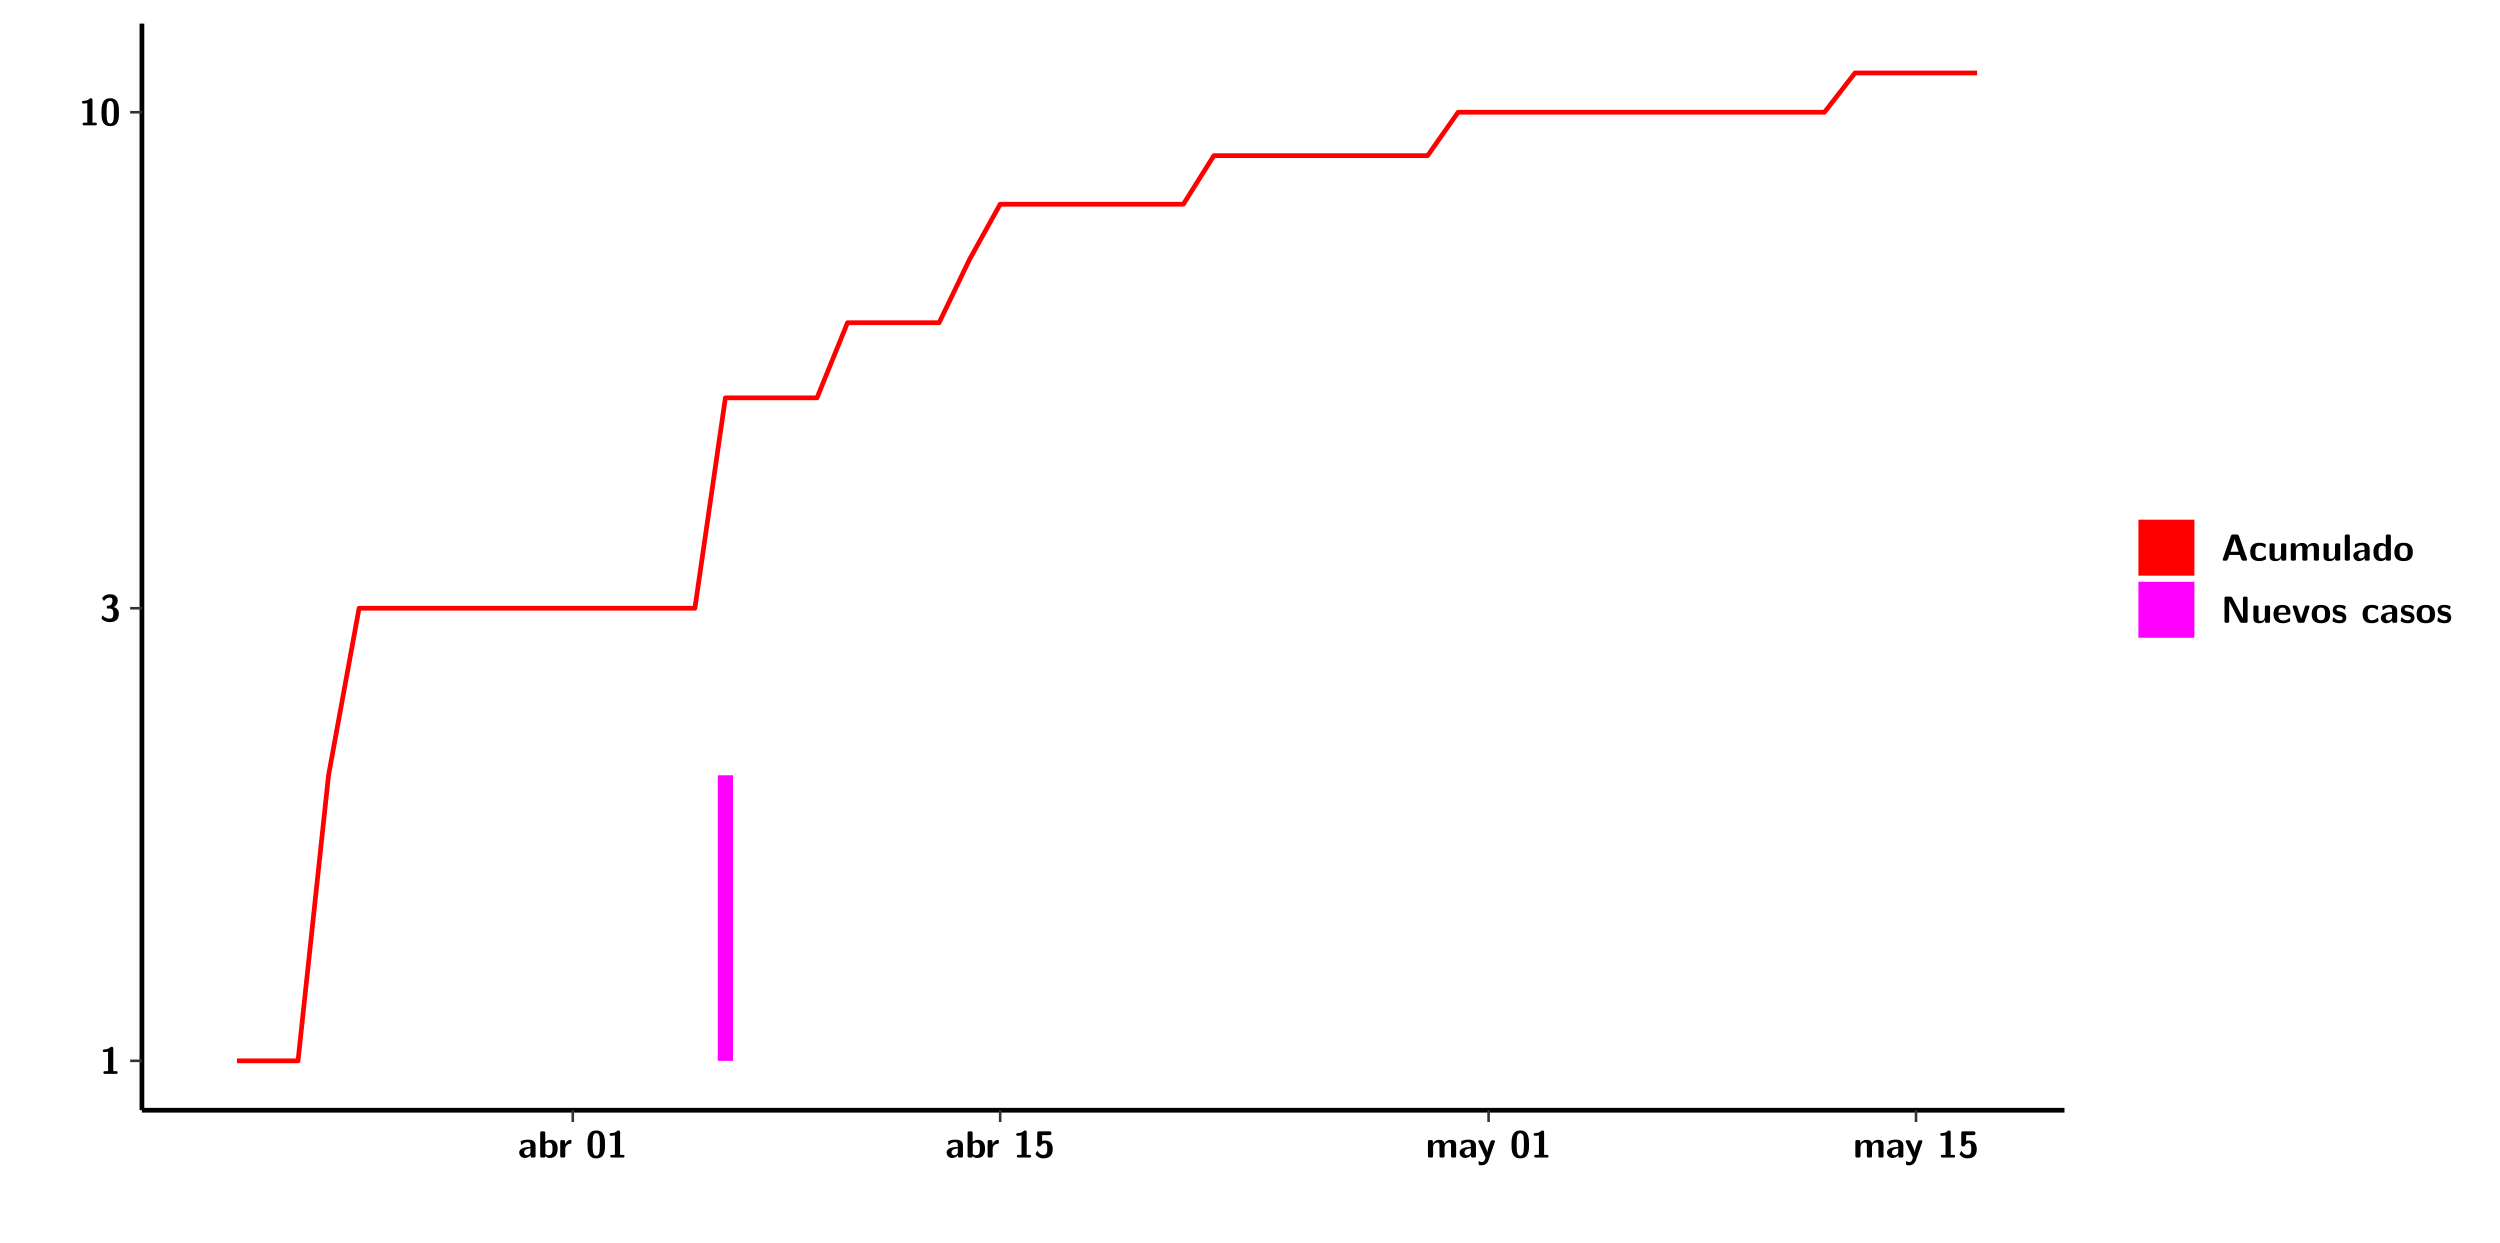
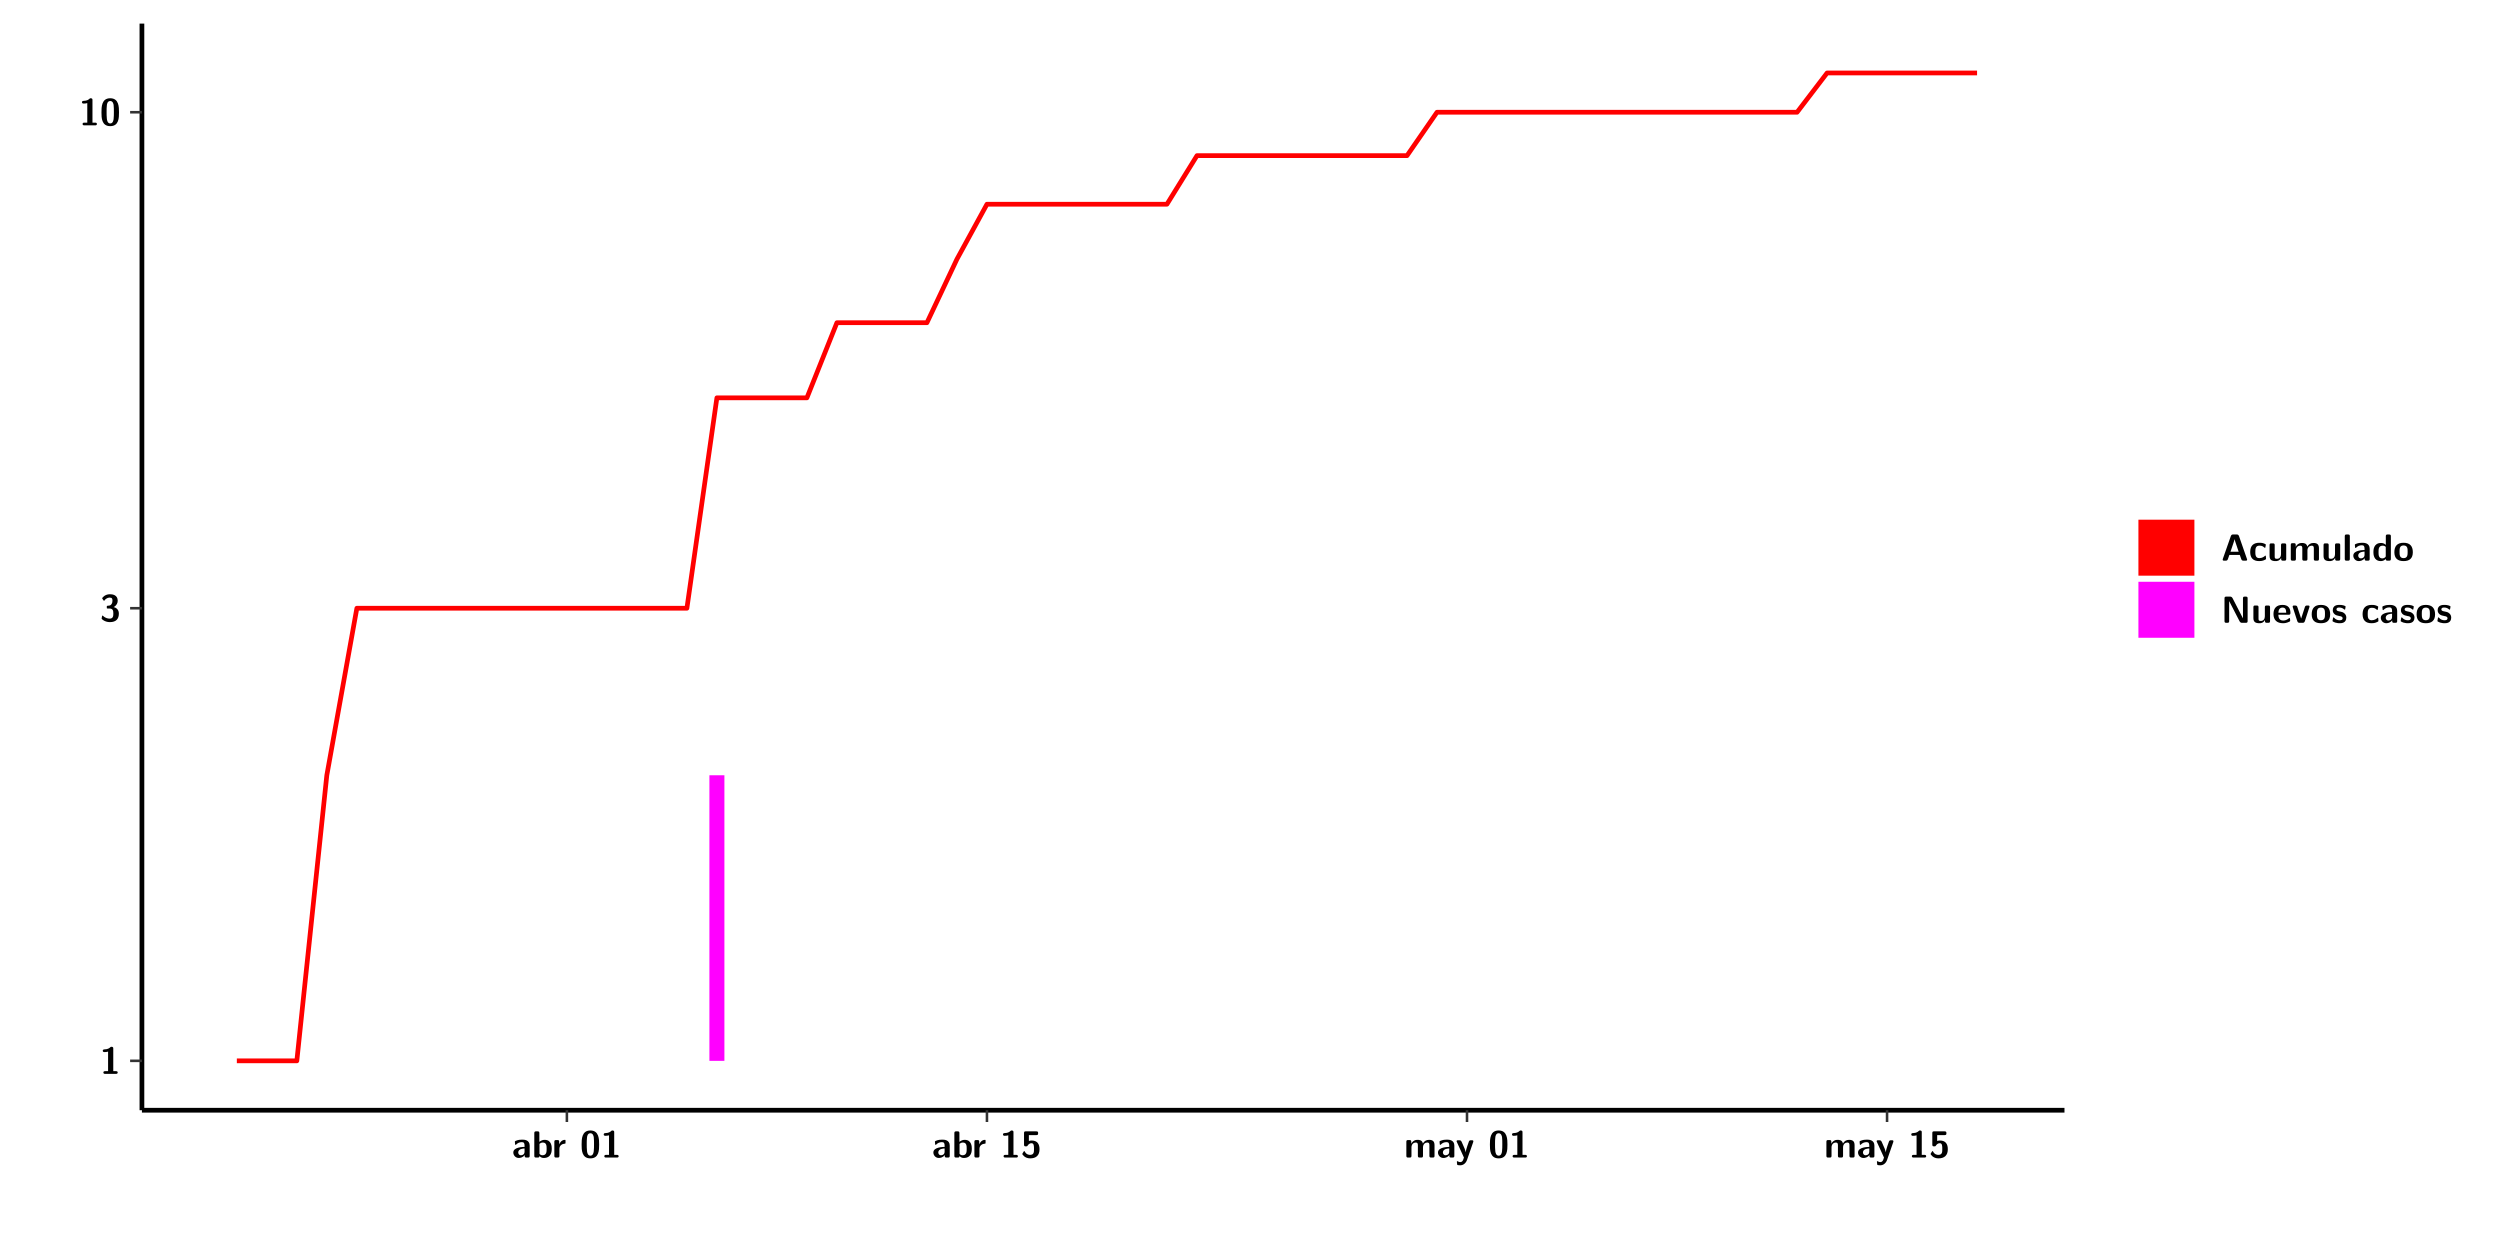
<svg xmlns="http://www.w3.org/2000/svg" xmlns:xlink="http://www.w3.org/1999/xlink" width="579.653pt" height="288pt" viewBox="0 0 579.653 288" version="1.1">
  <defs>
    <g>
      <symbol overflow="visible" id="glyph0-0">
        <path style="stroke:none;" d="" />
      </symbol>
      <symbol overflow="visible" id="glyph0-1">
        <path style="stroke:none;" d="M 3.109 -5.859 C 3.109 -6.016 3.109 -6.281 2.719 -6.281 C 2.547 -6.281 2.516 -6.266 2.406 -6.156 C 2.25 -6.016 1.922 -5.688 1.047 -5.672 C 0.891 -5.672 0.672 -5.609 0.672 -5.359 C 0.672 -5.047 0.969 -5.047 1.094 -5.047 C 1.344 -5.047 1.656 -5.078 1.906 -5.156 L 1.906 -0.625 L 1.234 -0.625 C 1.109 -0.625 0.812 -0.625 0.812 -0.312 C 0.812 0 1.109 0 1.234 0 L 3.719 0 C 3.828 0 4.141 0 4.141 -0.312 C 4.141 -0.625 3.828 -0.625 3.719 -0.625 L 3.109 -0.625 Z M 3.109 -5.859 " />
      </symbol>
      <symbol overflow="visible" id="glyph0-2">
        <path style="stroke:none;" d="M 0.844 -4.859 C 0.906 -4.766 0.953 -4.766 0.969 -4.766 C 1.031 -4.766 1.047 -4.797 1.094 -4.859 C 1.547 -5.5 2.172 -5.5 2.281 -5.5 C 2.844 -5.5 2.922 -5.203 2.922 -4.781 C 2.922 -4.656 2.922 -4.234 2.641 -3.906 C 2.438 -3.656 2.219 -3.641 1.953 -3.625 C 1.859 -3.609 1.688 -3.609 1.672 -3.578 C 1.609 -3.562 1.609 -3.5 1.609 -3.359 L 1.609 -3.203 C 1.609 -2.984 1.609 -2.969 1.844 -2.969 L 2.219 -2.969 C 3.031 -2.969 3.125 -2.469 3.125 -1.797 C 3.125 -1.203 3.062 -0.625 2.266 -0.625 C 1.984 -0.625 1.328 -0.688 0.75 -1.25 C 0.672 -1.328 0.656 -1.328 0.625 -1.328 C 0.531 -1.328 0.516 -1.25 0.516 -1.234 C 0.516 -1.234 0.406 -0.672 0.406 -0.625 C 0.406 -0.516 1.156 0.188 2.312 0.188 C 3.812 0.188 4.406 -0.609 4.406 -1.781 C 4.406 -2.562 3.984 -3.109 3.203 -3.297 C 3.906 -3.688 4.141 -4.266 4.141 -4.766 C 4.141 -6.156 2.891 -6.281 2.328 -6.281 C 1.125 -6.281 0.531 -5.422 0.531 -5.344 C 0.531 -5.297 0.594 -5.219 0.594 -5.219 Z M 0.844 -4.859 " />
      </symbol>
      <symbol overflow="visible" id="glyph0-3">
        <path style="stroke:none;" d="M 4.438 -3 C 4.438 -4.203 4.438 -6.281 2.406 -6.281 C 0.375 -6.281 0.375 -4.219 0.375 -3 C 0.375 -1.812 0.375 0.188 2.406 0.188 C 4.438 0.188 4.438 -1.781 4.438 -3 Z M 2.406 -0.438 C 1.75 -0.438 1.656 -1.25 1.625 -1.484 C 1.562 -1.953 1.562 -2.766 1.562 -3.125 C 1.562 -3.641 1.562 -4.203 1.625 -4.641 C 1.641 -4.875 1.734 -5.641 2.406 -5.641 C 3.047 -5.641 3.156 -4.906 3.188 -4.734 C 3.25 -4.281 3.25 -3.594 3.25 -3.125 C 3.25 -2.625 3.25 -1.953 3.188 -1.469 C 3.156 -1.234 3.062 -0.438 2.406 -0.438 Z M 2.406 -0.438 " />
      </symbol>
      <symbol overflow="visible" id="glyph0-4">
        <path style="stroke:none;" d="M 4.062 -2.766 C 4.062 -4.156 2.734 -4.156 2.297 -4.156 C 1.891 -4.156 1.453 -4.125 0.859 -3.891 C 0.672 -3.797 0.625 -3.781 0.625 -3.688 C 0.625 -3.625 0.688 -3.109 0.688 -3.047 C 0.703 -2.984 0.75 -2.938 0.812 -2.938 C 0.844 -2.938 0.875 -2.969 0.906 -3 C 1.281 -3.391 1.719 -3.578 2.266 -3.578 C 2.734 -3.578 2.875 -3.297 2.875 -2.781 L 2.875 -2.469 C 2.562 -2.469 0.266 -2.453 0.266 -1.172 C 0.266 -0.547 0.766 0.094 1.531 0.094 C 1.828 0.094 2.484 0.016 2.906 -0.594 L 2.906 -0.422 C 2.906 -0.141 2.969 0 3.328 0 L 3.641 0 C 3.984 0 4.062 -0.109 4.062 -0.422 Z M 2.875 -1.344 C 2.875 -0.531 2.047 -0.531 2.016 -0.531 C 1.641 -0.531 1.406 -0.844 1.406 -1.188 C 1.406 -2.047 2.625 -2.109 2.875 -2.109 Z M 2.875 -1.344 " />
      </symbol>
      <symbol overflow="visible" id="glyph0-5">
        <path style="stroke:none;" d="M 1.703 -5.656 C 1.703 -5.938 1.641 -6.078 1.281 -6.078 L 0.953 -6.078 C 0.641 -6.078 0.531 -5.984 0.531 -5.656 L 0.531 -0.422 C 0.531 -0.109 0.625 0 0.953 0 L 1.312 0 C 1.453 0 1.719 0 1.734 -0.344 C 2.125 0.094 2.578 0.094 2.719 0.094 C 4.578 0.094 4.578 -1.594 4.578 -2.031 C 4.578 -2.453 4.578 -4.109 2.938 -4.109 C 2.219 -4.109 1.781 -3.703 1.703 -3.625 Z M 1.734 -3.172 C 1.844 -3.281 2.109 -3.484 2.5 -3.484 C 3.391 -3.484 3.391 -2.672 3.391 -2.016 C 3.391 -1.375 3.391 -0.531 2.406 -0.531 C 2.047 -0.531 1.828 -0.75 1.734 -0.875 Z M 1.734 -3.172 " />
      </symbol>
      <symbol overflow="visible" id="glyph0-6">
        <path style="stroke:none;" d="M 1.703 -2.016 C 1.703 -2.844 2.391 -3.188 2.938 -3.219 C 3.109 -3.234 3.125 -3.234 3.125 -3.469 L 3.125 -3.875 C 3.125 -4.047 3.125 -4.109 2.969 -4.109 C 2.719 -4.109 2.078 -4.031 1.672 -3.078 L 1.656 -3.078 L 1.656 -3.641 C 1.656 -3.922 1.594 -4.062 1.234 -4.062 L 0.953 -4.062 C 0.641 -4.062 0.531 -3.969 0.531 -3.641 L 0.531 -0.422 C 0.531 -0.109 0.625 0 0.953 0 L 1.281 0 C 1.609 0 1.703 -0.109 1.703 -0.422 Z M 1.703 -2.016 " />
      </symbol>
      <symbol overflow="visible" id="glyph0-7">
        <path style="stroke:none;" d="M 1.859 -5.203 L 3.578 -5.203 C 4 -5.203 4 -5.406 4 -5.641 C 4 -5.875 4 -6.078 3.578 -6.078 L 1.141 -6.078 C 0.875 -6.078 0.734 -6.031 0.734 -5.688 L 0.734 -3 C 0.734 -2.609 0.922 -2.594 1.172 -2.594 C 1.391 -2.594 1.469 -2.594 1.594 -2.812 C 1.812 -3.141 2.109 -3.328 2.469 -3.328 C 3.047 -3.328 3.047 -2.656 3.047 -1.969 C 3.047 -1.297 3.047 -0.625 2.125 -0.625 C 1.844 -0.625 1.25 -0.703 0.906 -1.406 C 0.875 -1.453 0.844 -1.5 0.781 -1.5 C 0.719 -1.5 0.703 -1.469 0.656 -1.391 C 0.531 -1.188 0.328 -0.891 0.328 -0.828 C 0.328 -0.75 0.891 0.188 2.141 0.188 C 3.562 0.188 4.328 -0.516 4.328 -1.938 C 4.328 -3.094 3.844 -3.953 2.5 -3.953 C 2.281 -3.953 2.078 -3.922 1.859 -3.844 Z M 1.859 -5.203 " />
      </symbol>
      <symbol overflow="visible" id="glyph0-8">
        <path style="stroke:none;" d="M 7.062 -2.844 C 7.062 -3.75 6.672 -4.109 5.781 -4.109 C 5.156 -4.109 4.688 -3.828 4.359 -3.25 C 4.219 -4.078 3.484 -4.109 3.109 -4.109 C 2.938 -4.109 2.578 -4.109 2.188 -3.828 C 1.906 -3.625 1.734 -3.344 1.672 -3.203 L 1.672 -3.641 C 1.672 -3.922 1.609 -4.062 1.25 -4.062 L 0.953 -4.062 C 0.625 -4.062 0.531 -3.969 0.531 -3.641 L 0.531 -0.422 C 0.531 -0.109 0.625 0 0.953 0 L 1.297 0 C 1.625 0 1.719 -0.109 1.719 -0.422 L 1.719 -2.359 C 1.719 -3.141 2.25 -3.484 2.688 -3.484 C 3.109 -3.484 3.203 -3.297 3.203 -2.828 L 3.203 -0.422 C 3.203 -0.109 3.297 0 3.625 0 L 3.969 0 C 4.297 0 4.391 -0.109 4.391 -0.422 L 4.391 -2.359 C 4.391 -3.141 4.922 -3.484 5.359 -3.484 C 5.781 -3.484 5.875 -3.297 5.875 -2.828 L 5.875 -0.422 C 5.875 -0.109 5.969 0 6.297 0 L 6.641 0 C 6.984 0 7.062 -0.109 7.062 -0.422 Z M 7.062 -2.844 " />
      </symbol>
      <symbol overflow="visible" id="glyph0-9">
        <path style="stroke:none;" d="M 4.109 -3.609 C 4.141 -3.719 4.141 -3.734 4.141 -3.781 C 4.141 -4.016 3.906 -4.016 3.797 -4.016 L 3.609 -4.016 C 3.469 -4.016 3.266 -4.016 3.141 -3.812 C 3.109 -3.766 2.406 -1.828 2.359 -1.25 L 2.344 -1.25 C 2.312 -1.672 1.953 -2.484 1.562 -3.328 C 1.328 -3.891 1.266 -4.016 0.828 -4.016 L 0.594 -4.016 C 0.469 -4.016 0.25 -4.016 0.25 -3.781 C 0.25 -3.75 0.281 -3.688 0.297 -3.641 L 1.953 0 C 1.891 0.188 1.859 0.281 1.828 0.375 C 1.734 0.656 1.578 1.047 1.109 1.047 C 0.812 1.047 0.609 0.922 0.516 0.875 C 0.469 0.844 0.453 0.828 0.422 0.828 C 0.391 0.828 0.312 0.859 0.312 0.969 C 0.312 1.031 0.375 1.641 0.391 1.672 C 0.469 1.781 0.953 1.797 1.094 1.797 C 2.172 1.797 2.609 0.766 2.672 0.547 Z M 4.109 -3.609 " />
      </symbol>
      <symbol overflow="visible" id="glyph0-10">
        <path style="stroke:none;" d="M 4.156 -5.703 C 4.031 -6.078 3.766 -6.078 3.594 -6.078 L 2.828 -6.078 C 2.641 -6.078 2.391 -6.078 2.266 -5.703 L 0.406 -0.406 C 0.375 -0.297 0.375 -0.281 0.375 -0.234 C 0.375 0 0.594 0 0.703 0 L 1.031 0 C 1.188 0 1.453 0 1.578 -0.344 L 1.922 -1.328 L 4.344 -1.328 L 4.641 -0.484 C 4.75 -0.172 4.812 0 5.234 0 L 5.703 0 C 5.828 0 6.047 0 6.047 -0.234 C 6.047 -0.281 6.047 -0.297 6 -0.406 Z M 2.812 -3.938 C 2.938 -4.328 3.062 -4.656 3.125 -4.969 L 3.141 -4.969 C 3.188 -4.766 3.188 -4.75 3.25 -4.547 L 4.078 -2.078 L 2.188 -2.078 Z M 2.812 -3.938 " />
      </symbol>
      <symbol overflow="visible" id="glyph0-11">
        <path style="stroke:none;" d="M 4 -0.438 C 4 -0.531 3.969 -0.938 3.953 -1.047 C 3.953 -1.078 3.938 -1.172 3.844 -1.172 C 3.812 -1.172 3.797 -1.172 3.703 -1.078 C 3.562 -0.953 3.141 -0.594 2.422 -0.594 C 1.516 -0.594 1.516 -1.469 1.516 -2.031 C 1.516 -2.75 1.562 -3.484 2.453 -3.484 C 3.031 -3.484 3.266 -3.344 3.578 -3.078 C 3.688 -2.984 3.703 -2.984 3.734 -2.984 C 3.828 -2.984 3.844 -3.062 3.844 -3.094 C 3.859 -3.172 3.953 -3.656 3.953 -3.703 C 3.953 -3.781 3.891 -3.812 3.75 -3.891 C 3.328 -4.078 3.062 -4.156 2.453 -4.156 C 1.141 -4.156 0.328 -3.547 0.328 -2.016 C 0.328 -0.562 1.078 0.094 2.406 0.094 C 2.641 0.094 3.172 0.094 3.75 -0.203 C 4 -0.344 4 -0.344 4 -0.438 Z M 4 -0.438 " />
      </symbol>
      <symbol overflow="visible" id="glyph0-12">
        <path style="stroke:none;" d="M 4.391 -3.594 C 4.391 -3.875 4.328 -4.016 3.969 -4.016 L 3.609 -4.016 C 3.281 -4.016 3.188 -3.906 3.188 -3.594 L 3.188 -1.516 C 3.188 -0.938 2.891 -0.438 2.266 -0.438 C 1.766 -0.438 1.719 -0.562 1.719 -1.031 L 1.719 -3.594 C 1.719 -3.875 1.656 -4.016 1.297 -4.016 L 0.953 -4.016 C 0.625 -4.016 0.531 -3.922 0.531 -3.594 L 0.531 -1.109 C 0.531 -0.172 1.031 0.094 1.953 0.094 C 2.188 0.094 2.812 0.094 3.219 -0.656 L 3.219 -0.422 C 3.219 -0.141 3.281 0 3.641 0 L 3.969 0 C 4.297 0 4.391 -0.109 4.391 -0.422 Z M 4.391 -3.594 " />
      </symbol>
      <symbol overflow="visible" id="glyph0-13">
        <path style="stroke:none;" d="M 1.703 -5.656 C 1.703 -5.938 1.641 -6.078 1.281 -6.078 L 0.953 -6.078 C 0.641 -6.078 0.531 -5.984 0.531 -5.656 L 0.531 -0.422 C 0.531 -0.109 0.625 0 0.953 0 L 1.281 0 C 1.609 0 1.703 -0.109 1.703 -0.422 Z M 1.703 -5.656 " />
      </symbol>
      <symbol overflow="visible" id="glyph0-14">
        <path style="stroke:none;" d="M 4.375 -5.656 C 4.375 -5.938 4.312 -6.078 3.953 -6.078 L 3.625 -6.078 C 3.297 -6.078 3.203 -5.969 3.203 -5.656 L 3.203 -3.672 C 2.812 -4.047 2.375 -4.109 2.109 -4.109 C 0.328 -4.109 0.328 -2.422 0.328 -2 C 0.328 -1.594 0.328 0.094 2.062 0.094 C 2.422 0.094 2.812 -0.016 3.188 -0.406 C 3.188 -0.094 3.297 0 3.609 0 L 3.953 0 C 4.281 0 4.375 -0.109 4.375 -0.422 Z M 3.188 -1.094 C 3.188 -0.953 3.188 -0.875 2.922 -0.688 C 2.703 -0.547 2.5 -0.531 2.406 -0.531 C 1.516 -0.531 1.516 -1.344 1.516 -2 C 1.516 -2.656 1.516 -3.484 2.5 -3.484 C 2.75 -3.484 2.984 -3.391 3.188 -3.203 Z M 3.188 -1.094 " />
      </symbol>
      <symbol overflow="visible" id="glyph0-15">
        <path style="stroke:none;" d="M 4.547 -1.969 C 4.547 -3.406 3.844 -4.156 2.406 -4.156 C 0.953 -4.156 0.266 -3.391 0.266 -1.969 C 0.266 -0.547 1.031 0.094 2.406 0.094 C 3.781 0.094 4.547 -0.531 4.547 -1.969 Z M 2.406 -0.594 C 1.469 -0.594 1.469 -1.375 1.469 -2.078 C 1.469 -2.75 1.469 -3.531 2.406 -3.531 C 3.344 -3.531 3.344 -2.766 3.344 -2.078 C 3.344 -1.391 3.344 -0.594 2.406 -0.594 Z M 2.406 -0.594 " />
      </symbol>
      <symbol overflow="visible" id="glyph0-16">
        <path style="stroke:none;" d="M 2.656 -5.734 C 2.469 -6.078 2.203 -6.078 2.031 -6.078 L 1.219 -6.078 C 0.906 -6.078 0.797 -5.984 0.797 -5.656 L 0.797 -0.422 C 0.797 -0.109 0.891 0 1.219 0 L 1.453 0 C 1.781 0 1.875 -0.109 1.875 -0.422 L 1.875 -5.016 L 1.891 -5.016 L 4.297 -0.344 C 4.484 0 4.75 0 4.922 0 L 5.734 0 C 6.062 0 6.156 -0.109 6.156 -0.422 L 6.156 -5.656 C 6.156 -5.938 6.094 -6.078 5.734 -6.078 L 5.5 -6.078 C 5.156 -6.078 5.078 -5.969 5.078 -5.656 L 5.078 -1.062 L 5.062 -1.062 Z M 2.656 -5.734 " />
      </symbol>
      <symbol overflow="visible" id="glyph0-17">
        <path style="stroke:none;" d="M 3.781 -1.875 C 3.984 -1.875 4.203 -1.891 4.203 -2.281 C 4.203 -3.406 3.672 -4.156 2.359 -4.156 C 0.969 -4.156 0.266 -3.375 0.266 -2.047 C 0.266 -0.609 1.109 0.094 2.484 0.094 C 2.812 0.094 3.312 0.047 3.891 -0.234 C 4.078 -0.328 4.141 -0.359 4.141 -0.469 C 4.141 -0.531 4.125 -0.781 4.109 -0.844 C 4.078 -1.125 4.062 -1.125 3.984 -1.125 C 3.953 -1.125 3.938 -1.125 3.844 -1.047 C 3.328 -0.594 2.797 -0.531 2.516 -0.531 C 1.531 -0.531 1.422 -1.312 1.391 -1.875 Z M 1.406 -2.344 C 1.422 -2.875 1.609 -3.531 2.359 -3.531 C 3.062 -3.531 3.203 -3.031 3.219 -2.344 Z M 1.406 -2.344 " />
      </symbol>
      <symbol overflow="visible" id="glyph0-18">
        <path style="stroke:none;" d="M 4.109 -3.609 C 4.141 -3.719 4.141 -3.75 4.141 -3.766 C 4.141 -4.016 3.922 -4.016 3.797 -4.016 L 3.609 -4.016 C 3.25 -4.016 3.141 -3.891 3.062 -3.641 L 2.203 -0.984 L 1.328 -3.641 C 1.266 -3.828 1.203 -4.016 0.781 -4.016 L 0.578 -4.016 C 0.453 -4.016 0.234 -4.016 0.234 -3.766 C 0.234 -3.75 0.234 -3.719 0.266 -3.609 L 1.312 -0.375 C 1.438 0 1.703 0 1.859 0 L 2.5 0 C 2.672 0 2.938 0 3.062 -0.375 Z M 4.109 -3.609 " />
      </symbol>
      <symbol overflow="visible" id="glyph0-19">
        <path style="stroke:none;" d="M 3.469 -1.234 C 3.469 -1.734 3.203 -2.031 3.047 -2.172 C 2.703 -2.484 2.391 -2.547 2.031 -2.609 C 1.547 -2.703 1.188 -2.766 1.188 -3.109 C 1.188 -3.469 1.484 -3.547 1.828 -3.547 C 2.406 -3.547 2.719 -3.328 2.953 -3.125 C 3.047 -3.047 3.062 -3.047 3.094 -3.047 C 3.188 -3.047 3.203 -3.125 3.203 -3.156 C 3.219 -3.219 3.312 -3.719 3.312 -3.766 C 3.312 -3.906 2.844 -4.031 2.75 -4.062 C 2.406 -4.156 2.125 -4.156 1.891 -4.156 C 1.5 -4.156 0.328 -4.156 0.328 -2.906 C 0.328 -2.484 0.516 -2.219 0.75 -2 C 1.062 -1.734 1.406 -1.672 1.906 -1.562 C 2.156 -1.531 2.609 -1.453 2.609 -1.062 C 2.609 -0.656 2.266 -0.594 1.922 -0.594 C 1.531 -0.594 1.047 -0.703 0.625 -1.188 C 0.594 -1.234 0.562 -1.266 0.516 -1.266 C 0.422 -1.266 0.406 -1.188 0.391 -1.125 C 0.375 -1.016 0.266 -0.516 0.266 -0.422 C 0.266 -0.266 0.922 -0.062 0.922 -0.047 C 1.406 0.094 1.766 0.094 1.922 0.094 C 2.359 0.094 3.469 0.062 3.469 -1.234 Z M 3.469 -1.234 " />
      </symbol>
    </g>
    <clipPath id="clip1">
      <path d="M 0 0 L 576.008 0 L 576.008 288 L 0 288 Z M 0 0 " />
    </clipPath>
    <clipPath id="clip2">
      <path d="M 32.906 5.477 L 478.672 5.477 L 478.672 257.414 L 32.906 257.414 Z M 32.906 5.477 " />
    </clipPath>
  </defs>
  <g id="surface1">
    <g clip-path="url(#clip1)" clip-rule="nonzero">
      <path style="fill-rule:nonzero;fill:rgb(100%,100%,100%);fill-opacity:1;stroke-width:0.598;stroke-linecap:round;stroke-linejoin:round;stroke:rgb(100%,100%,100%);stroke-opacity:1;stroke-miterlimit:10;" d="M 0 0 L 0 288.004 L 576.008 288.004 L 576.008 0 Z M 0 0 " transform="matrix(1,0,0,-1,0,288)" />
    </g>
    <g clip-path="url(#clip2)" clip-rule="nonzero">
      <path style=" stroke:none;fill-rule:nonzero;fill:rgb(100%,100%,100%);fill-opacity:1;" d="M 32.906 257.414 L 32.906 5.477 L 478.672 5.477 L 478.672 257.414 Z M 32.906 257.414 " />
    </g>
-     <path style=" stroke:none;fill-rule:nonzero;fill:rgb(100%,0%,100%);fill-opacity:1;" d="M 166.43 245.969 L 166.43 179.754 L 169.965 179.754 L 169.965 245.969 Z M 166.43 245.969 " />
-     <path style="fill:none;stroke-width:1.096;stroke-linecap:butt;stroke-linejoin:round;stroke:rgb(100%,0%,0%);stroke-opacity:1;stroke-miterlimit:10;" d="M 54.945 42.031 L 69.102 42.031 L 76.176 108.246 L 83.258 146.973 L 161.117 146.973 L 168.191 195.758 L 189.434 195.758 L 196.504 213.172 L 217.746 213.172 L 224.82 227.898 L 231.902 240.652 L 274.375 240.652 L 281.449 251.91 L 331.004 251.91 L 338.078 261.973 L 423.02 261.973 L 430.094 271.078 L 458.406 271.078 " transform="matrix(1,0,0,-1,0,288)" />
+     <path style=" stroke:none;fill-rule:nonzero;fill:rgb(100%,0%,100%);fill-opacity:1;" d="M 164.484 245.969 L 164.484 179.754 L 167.961 179.754 L 167.961 245.969 Z M 164.484 245.969 " />
+     <path style="fill:none;stroke-width:1.096;stroke-linecap:butt;stroke-linejoin:round;stroke:rgb(100%,0%,0%);stroke-opacity:1;stroke-miterlimit:10;" d="M 54.914 42.031 L 68.824 42.031 L 75.777 108.246 L 82.742 146.973 L 159.266 146.973 L 166.219 195.758 L 187.09 195.758 L 194.043 213.172 L 214.918 213.172 L 221.871 227.898 L 228.836 240.652 L 270.57 240.652 L 277.531 251.91 L 326.23 251.91 L 333.184 261.973 L 416.672 261.973 L 423.625 271.078 L 458.406 271.078 " transform="matrix(1,0,0,-1,0,288)" />
    <path style="fill:none;stroke-width:1.096;stroke-linecap:butt;stroke-linejoin:round;stroke:rgb(0%,0%,0%);stroke-opacity:1;stroke-miterlimit:10;" d="M 32.906 30.586 L 32.906 282.523 " transform="matrix(1,0,0,-1,0,288)" />
    <g style="fill:rgb(0%,0%,0%);fill-opacity:1;">
      <use xlink:href="#glyph0-1" x="23.153" y="248.986" />
    </g>
    <g style="fill:rgb(0%,0%,0%);fill-opacity:1;">
      <use xlink:href="#glyph0-2" x="23.153" y="144.06" />
    </g>
    <g style="fill:rgb(0%,0%,0%);fill-opacity:1;">
      <use xlink:href="#glyph0-1" x="18.331" y="29.061" />
      <use xlink:href="#glyph0-3" x="23.153" y="29.061" />
    </g>
    <path style="fill:none;stroke-width:0.598;stroke-linecap:butt;stroke-linejoin:round;stroke:rgb(20%,20%,20%);stroke-opacity:1;stroke-miterlimit:10;" d="M 30.168 42.031 L 32.906 42.031 " transform="matrix(1,0,0,-1,0,288)" />
    <path style="fill:none;stroke-width:0.598;stroke-linecap:butt;stroke-linejoin:round;stroke:rgb(20%,20%,20%);stroke-opacity:1;stroke-miterlimit:10;" d="M 30.168 146.973 L 32.906 146.973 " transform="matrix(1,0,0,-1,0,288)" />
    <path style="fill:none;stroke-width:0.598;stroke-linecap:butt;stroke-linejoin:round;stroke:rgb(20%,20%,20%);stroke-opacity:1;stroke-miterlimit:10;" d="M 30.168 261.973 L 32.906 261.973 " transform="matrix(1,0,0,-1,0,288)" />
    <path style="fill:none;stroke-width:1.096;stroke-linecap:butt;stroke-linejoin:round;stroke:rgb(0%,0%,0%);stroke-opacity:1;stroke-miterlimit:10;" d="M 32.906 30.586 L 478.672 30.586 " transform="matrix(1,0,0,-1,0,288)" />
-     <path style="fill:none;stroke-width:0.598;stroke-linecap:butt;stroke-linejoin:round;stroke:rgb(20%,20%,20%);stroke-opacity:1;stroke-miterlimit:10;" d="M 132.805 27.848 L 132.805 30.586 " transform="matrix(1,0,0,-1,0,288)" />
-     <path style="fill:none;stroke-width:0.598;stroke-linecap:butt;stroke-linejoin:round;stroke:rgb(20%,20%,20%);stroke-opacity:1;stroke-miterlimit:10;" d="M 231.902 27.848 L 231.902 30.586 " transform="matrix(1,0,0,-1,0,288)" />
-     <path style="fill:none;stroke-width:0.598;stroke-linecap:butt;stroke-linejoin:round;stroke:rgb(20%,20%,20%);stroke-opacity:1;stroke-miterlimit:10;" d="M 345.148 27.848 L 345.148 30.586 " transform="matrix(1,0,0,-1,0,288)" />
-     <path style="fill:none;stroke-width:0.598;stroke-linecap:butt;stroke-linejoin:round;stroke:rgb(20%,20%,20%);stroke-opacity:1;stroke-miterlimit:10;" d="M 444.25 27.848 L 444.25 30.586 " transform="matrix(1,0,0,-1,0,288)" />
+     <path style="fill:none;stroke-width:0.598;stroke-linecap:butt;stroke-linejoin:round;stroke:rgb(20%,20%,20%);stroke-opacity:1;stroke-miterlimit:10;" d="M 131.438 27.848 L 131.438 30.586 " transform="matrix(1,0,0,-1,0,288)" />
+     <path style="fill:none;stroke-width:0.598;stroke-linecap:butt;stroke-linejoin:round;stroke:rgb(20%,20%,20%);stroke-opacity:1;stroke-miterlimit:10;" d="M 228.836 27.848 L 228.836 30.586 " transform="matrix(1,0,0,-1,0,288)" />
+     <path style="fill:none;stroke-width:0.598;stroke-linecap:butt;stroke-linejoin:round;stroke:rgb(20%,20%,20%);stroke-opacity:1;stroke-miterlimit:10;" d="M 340.141 27.848 L 340.141 30.586 " transform="matrix(1,0,0,-1,0,288)" />
+     <path style="fill:none;stroke-width:0.598;stroke-linecap:butt;stroke-linejoin:round;stroke:rgb(20%,20%,20%);stroke-opacity:1;stroke-miterlimit:10;" d="M 437.535 27.848 L 437.535 30.586 " transform="matrix(1,0,0,-1,0,288)" />
    <g style="fill:rgb(0%,0%,0%);fill-opacity:1;">
-       <use xlink:href="#glyph0-4" x="120.114" y="268.394" />
-       <use xlink:href="#glyph0-5" x="124.717" y="268.394" />
+       <use xlink:href="#glyph0-4" x="118.749" y="268.394" />
+       <use xlink:href="#glyph0-5" x="123.352" y="268.394" />
    </g>
    <g style="fill:rgb(0%,0%,0%);fill-opacity:1;">
-       <use xlink:href="#glyph0-6" x="129.364" y="268.394" />
+       <use xlink:href="#glyph0-6" x="127.999" y="268.394" />
    </g>
    <g style="fill:rgb(0%,0%,0%);fill-opacity:1;">
-       <use xlink:href="#glyph0-3" x="135.845" y="268.394" />
-       <use xlink:href="#glyph0-1" x="140.667" y="268.394" />
+       <use xlink:href="#glyph0-3" x="134.48" y="268.394" />
+       <use xlink:href="#glyph0-1" x="139.302" y="268.394" />
    </g>
    <g style="fill:rgb(0%,0%,0%);fill-opacity:1;">
-       <use xlink:href="#glyph0-4" x="219.212" y="268.394" />
-       <use xlink:href="#glyph0-5" x="223.815" y="268.394" />
+       <use xlink:href="#glyph0-4" x="216.144" y="268.394" />
+       <use xlink:href="#glyph0-5" x="220.747" y="268.394" />
    </g>
    <g style="fill:rgb(0%,0%,0%);fill-opacity:1;">
-       <use xlink:href="#glyph0-6" x="228.462" y="268.394" />
+       <use xlink:href="#glyph0-6" x="225.394" y="268.394" />
    </g>
    <g style="fill:rgb(0%,0%,0%);fill-opacity:1;">
-       <use xlink:href="#glyph0-1" x="234.943" y="268.394" />
-       <use xlink:href="#glyph0-7" x="239.765" y="268.394" />
+       <use xlink:href="#glyph0-1" x="231.875" y="268.394" />
+       <use xlink:href="#glyph0-7" x="236.697" y="268.394" />
    </g>
    <g style="fill:rgb(0%,0%,0%);fill-opacity:1;">
-       <use xlink:href="#glyph0-8" x="330.558" y="268.394" />
-       <use xlink:href="#glyph0-4" x="338.156" y="268.394" />
+       <use xlink:href="#glyph0-8" x="325.547" y="268.394" />
+       <use xlink:href="#glyph0-4" x="333.145" y="268.394" />
    </g>
    <g style="fill:rgb(0%,0%,0%);fill-opacity:1;">
-       <use xlink:href="#glyph0-9" x="342.487" y="268.394" />
+       <use xlink:href="#glyph0-9" x="337.476" y="268.394" />
    </g>
    <g style="fill:rgb(0%,0%,0%);fill-opacity:1;">
-       <use xlink:href="#glyph0-3" x="350.088" y="268.394" />
-       <use xlink:href="#glyph0-1" x="354.91" y="268.394" />
+       <use xlink:href="#glyph0-3" x="345.077" y="268.394" />
+       <use xlink:href="#glyph0-1" x="349.899" y="268.394" />
    </g>
    <g style="fill:rgb(0%,0%,0%);fill-opacity:1;">
-       <use xlink:href="#glyph0-8" x="429.656" y="268.394" />
-       <use xlink:href="#glyph0-4" x="437.254" y="268.394" />
+       <use xlink:href="#glyph0-8" x="422.942" y="268.394" />
+       <use xlink:href="#glyph0-4" x="430.54" y="268.394" />
    </g>
    <g style="fill:rgb(0%,0%,0%);fill-opacity:1;">
-       <use xlink:href="#glyph0-9" x="441.585" y="268.394" />
+       <use xlink:href="#glyph0-9" x="434.871" y="268.394" />
    </g>
    <g style="fill:rgb(0%,0%,0%);fill-opacity:1;">
-       <use xlink:href="#glyph0-1" x="449.186" y="268.394" />
-       <use xlink:href="#glyph0-7" x="454.008" y="268.394" />
+       <use xlink:href="#glyph0-1" x="442.472" y="268.394" />
+       <use xlink:href="#glyph0-7" x="447.294" y="268.394" />
    </g>
    <path style=" stroke:none;fill-rule:nonzero;fill:rgb(100%,100%,100%);fill-opacity:1;" d="M 489.629 154.062 L 489.629 108.828 L 570.527 108.828 L 570.527 154.062 Z M 489.629 154.062 " />
    <path style=" stroke:none;fill-rule:nonzero;fill:rgb(100%,0%,0%);fill-opacity:1;" d="M 495.816 133.477 L 495.816 120.496 L 508.797 120.496 L 508.797 133.477 Z M 495.816 133.477 " />
    <path style=" stroke:none;fill-rule:nonzero;fill:rgb(100%,0%,100%);fill-opacity:1;" d="M 495.816 147.875 L 495.816 134.891 L 508.797 134.891 L 508.797 147.875 Z M 495.816 147.875 " />
    <g style="fill:rgb(0%,0%,0%);fill-opacity:1;">
      <use xlink:href="#glyph0-10" x="514.979" y="130.002" />
      <use xlink:href="#glyph0-11" x="521.408" y="130.002" />
      <use xlink:href="#glyph0-12" x="525.694" y="130.002" />
      <use xlink:href="#glyph0-8" x="530.613" y="130.002" />
      <use xlink:href="#glyph0-12" x="538.212" y="130.002" />
      <use xlink:href="#glyph0-13" x="543.131" y="130.002" />
      <use xlink:href="#glyph0-4" x="545.372" y="130.002" />
      <use xlink:href="#glyph0-14" x="549.975" y="130.002" />
      <use xlink:href="#glyph0-15" x="554.894" y="130.002" />
    </g>
    <g style="fill:rgb(0%,0%,0%);fill-opacity:1;">
      <use xlink:href="#glyph0-16" x="514.979" y="144.408" />
      <use xlink:href="#glyph0-12" x="521.944" y="144.408" />
      <use xlink:href="#glyph0-17" x="526.864" y="144.408" />
      <use xlink:href="#glyph0-18" x="531.345" y="144.408" />
      <use xlink:href="#glyph0-15" x="535.728" y="144.408" />
      <use xlink:href="#glyph0-19" x="540.55" y="144.408" />
    </g>
    <g style="fill:rgb(0%,0%,0%);fill-opacity:1;">
      <use xlink:href="#glyph0-11" x="547.465" y="144.408" />
      <use xlink:href="#glyph0-4" x="551.751" y="144.408" />
      <use xlink:href="#glyph0-19" x="556.354" y="144.408" />
      <use xlink:href="#glyph0-15" x="560.051" y="144.408" />
      <use xlink:href="#glyph0-19" x="564.872" y="144.408" />
    </g>
  </g>
</svg>
